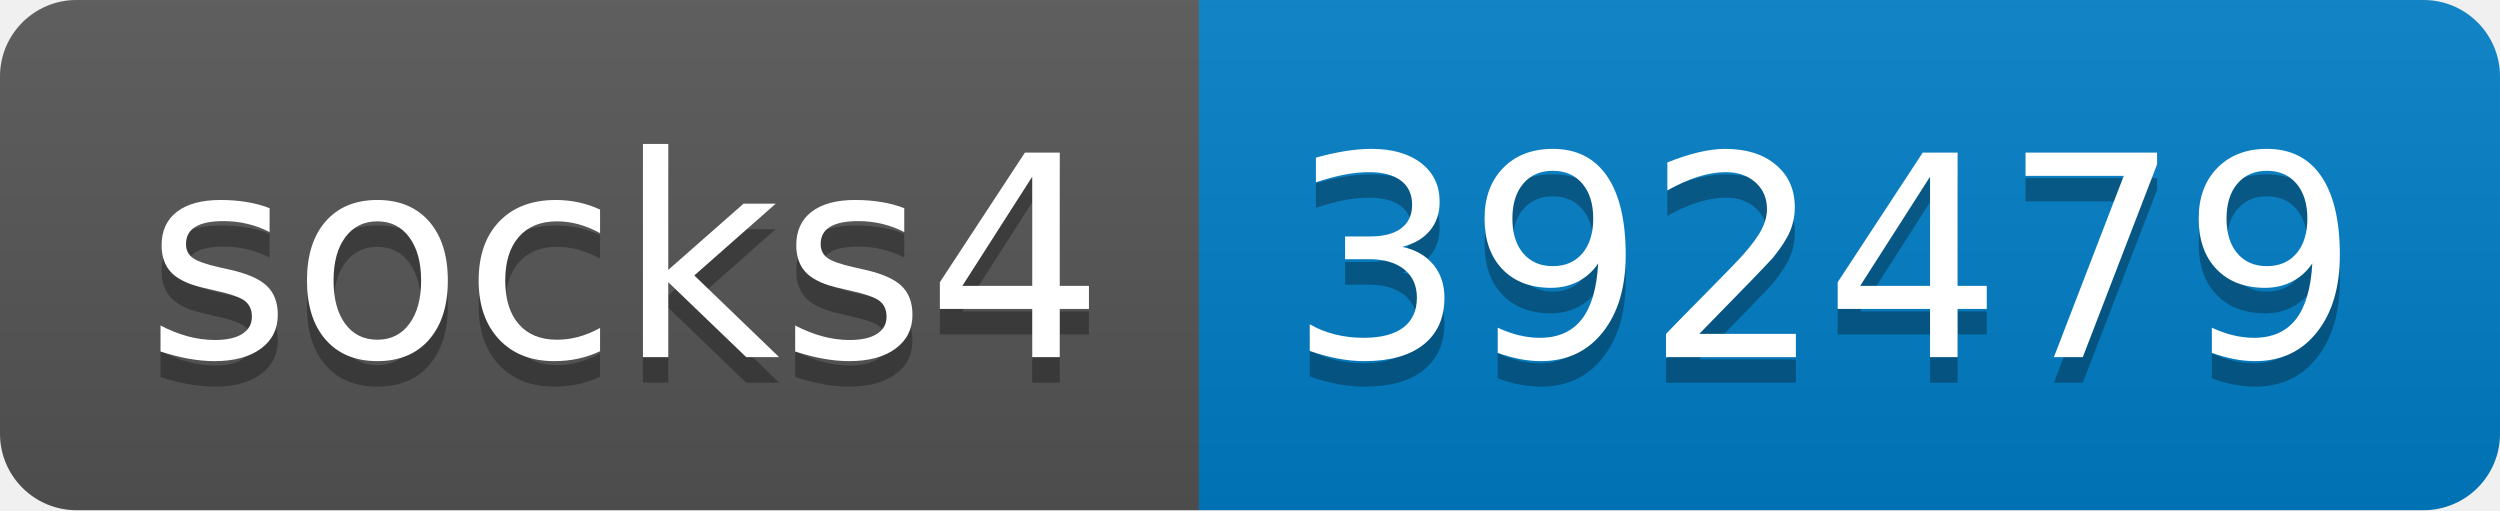
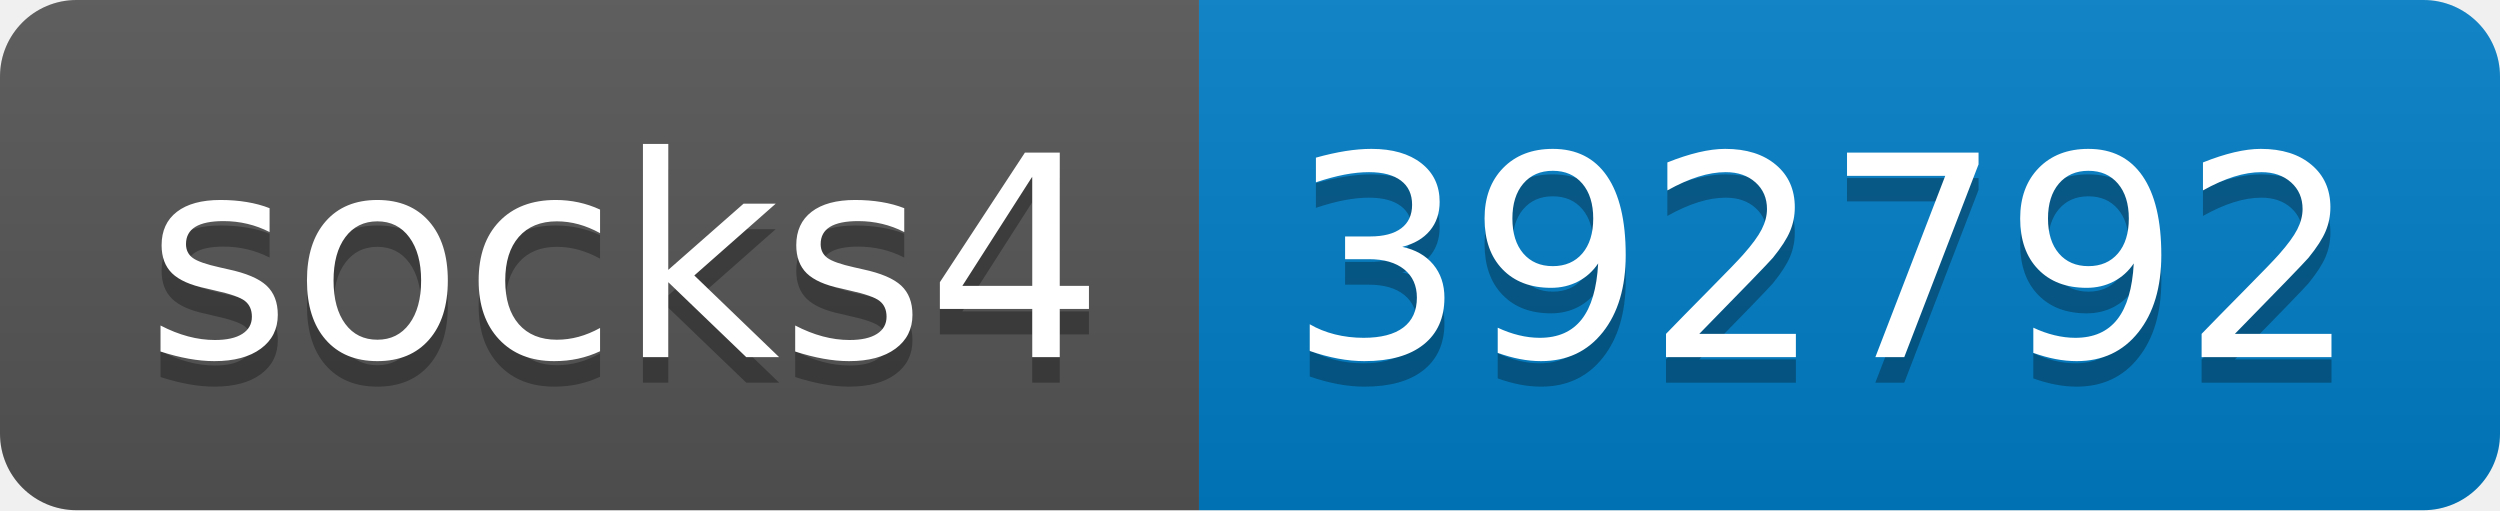
- <svg xmlns="http://www.w3.org/2000/svg" width="98" height="20" role="img" aria-label="socks4: 392479">
+ <svg xmlns="http://www.w3.org/2000/svg" width="98" height="20" role="img" aria-label="socks4: 392792">
  <linearGradient id="s" x2="0" y2="100%">
    <stop offset="0" stop-color="#bbb" stop-opacity=".1" />
    <stop offset="1" stop-opacity=".1" />
  </linearGradient>
  <clipPath id="r">
    <rect width="98" height="20" rx="3" fill="#fff" />
  </clipPath>
  <g clip-path="url(#r)">
    <rect width="47" height="20" fill="#555" />
    <rect x="47" width="51" height="20" fill="#007ec6" />
    <rect width="98" height="20" fill="url(#s)" />
  </g>
  <g fill="#fff" text-anchor="middle" font-family="Verdana,Geneva,DejaVu Sans,sans-serif" text-rendering="geometricPrecision" font-size="110">
    <text aria-hidden="true" x="245" y="150" fill="#010101" fill-opacity=".3" transform="scale(.1)" textLength="370">socks4</text>
    <text x="245" y="140" transform="scale(.1)" fill="#fff" textLength="370">socks4</text>
-     <text aria-hidden="true" x="715" y="150" fill="#010101" fill-opacity=".3" transform="scale(.1)" textLength="410">392479</text>
-     <text x="715" y="140" transform="scale(.1)" fill="#fff" textLength="410">392479</text>
+     <text aria-hidden="true" x="715" y="150" fill="#010101" fill-opacity=".3" transform="scale(.1)" textLength="410">392792</text>
+     <text x="715" y="140" transform="scale(.1)" fill="#fff" textLength="410">392792</text>
  </g>
</svg>
